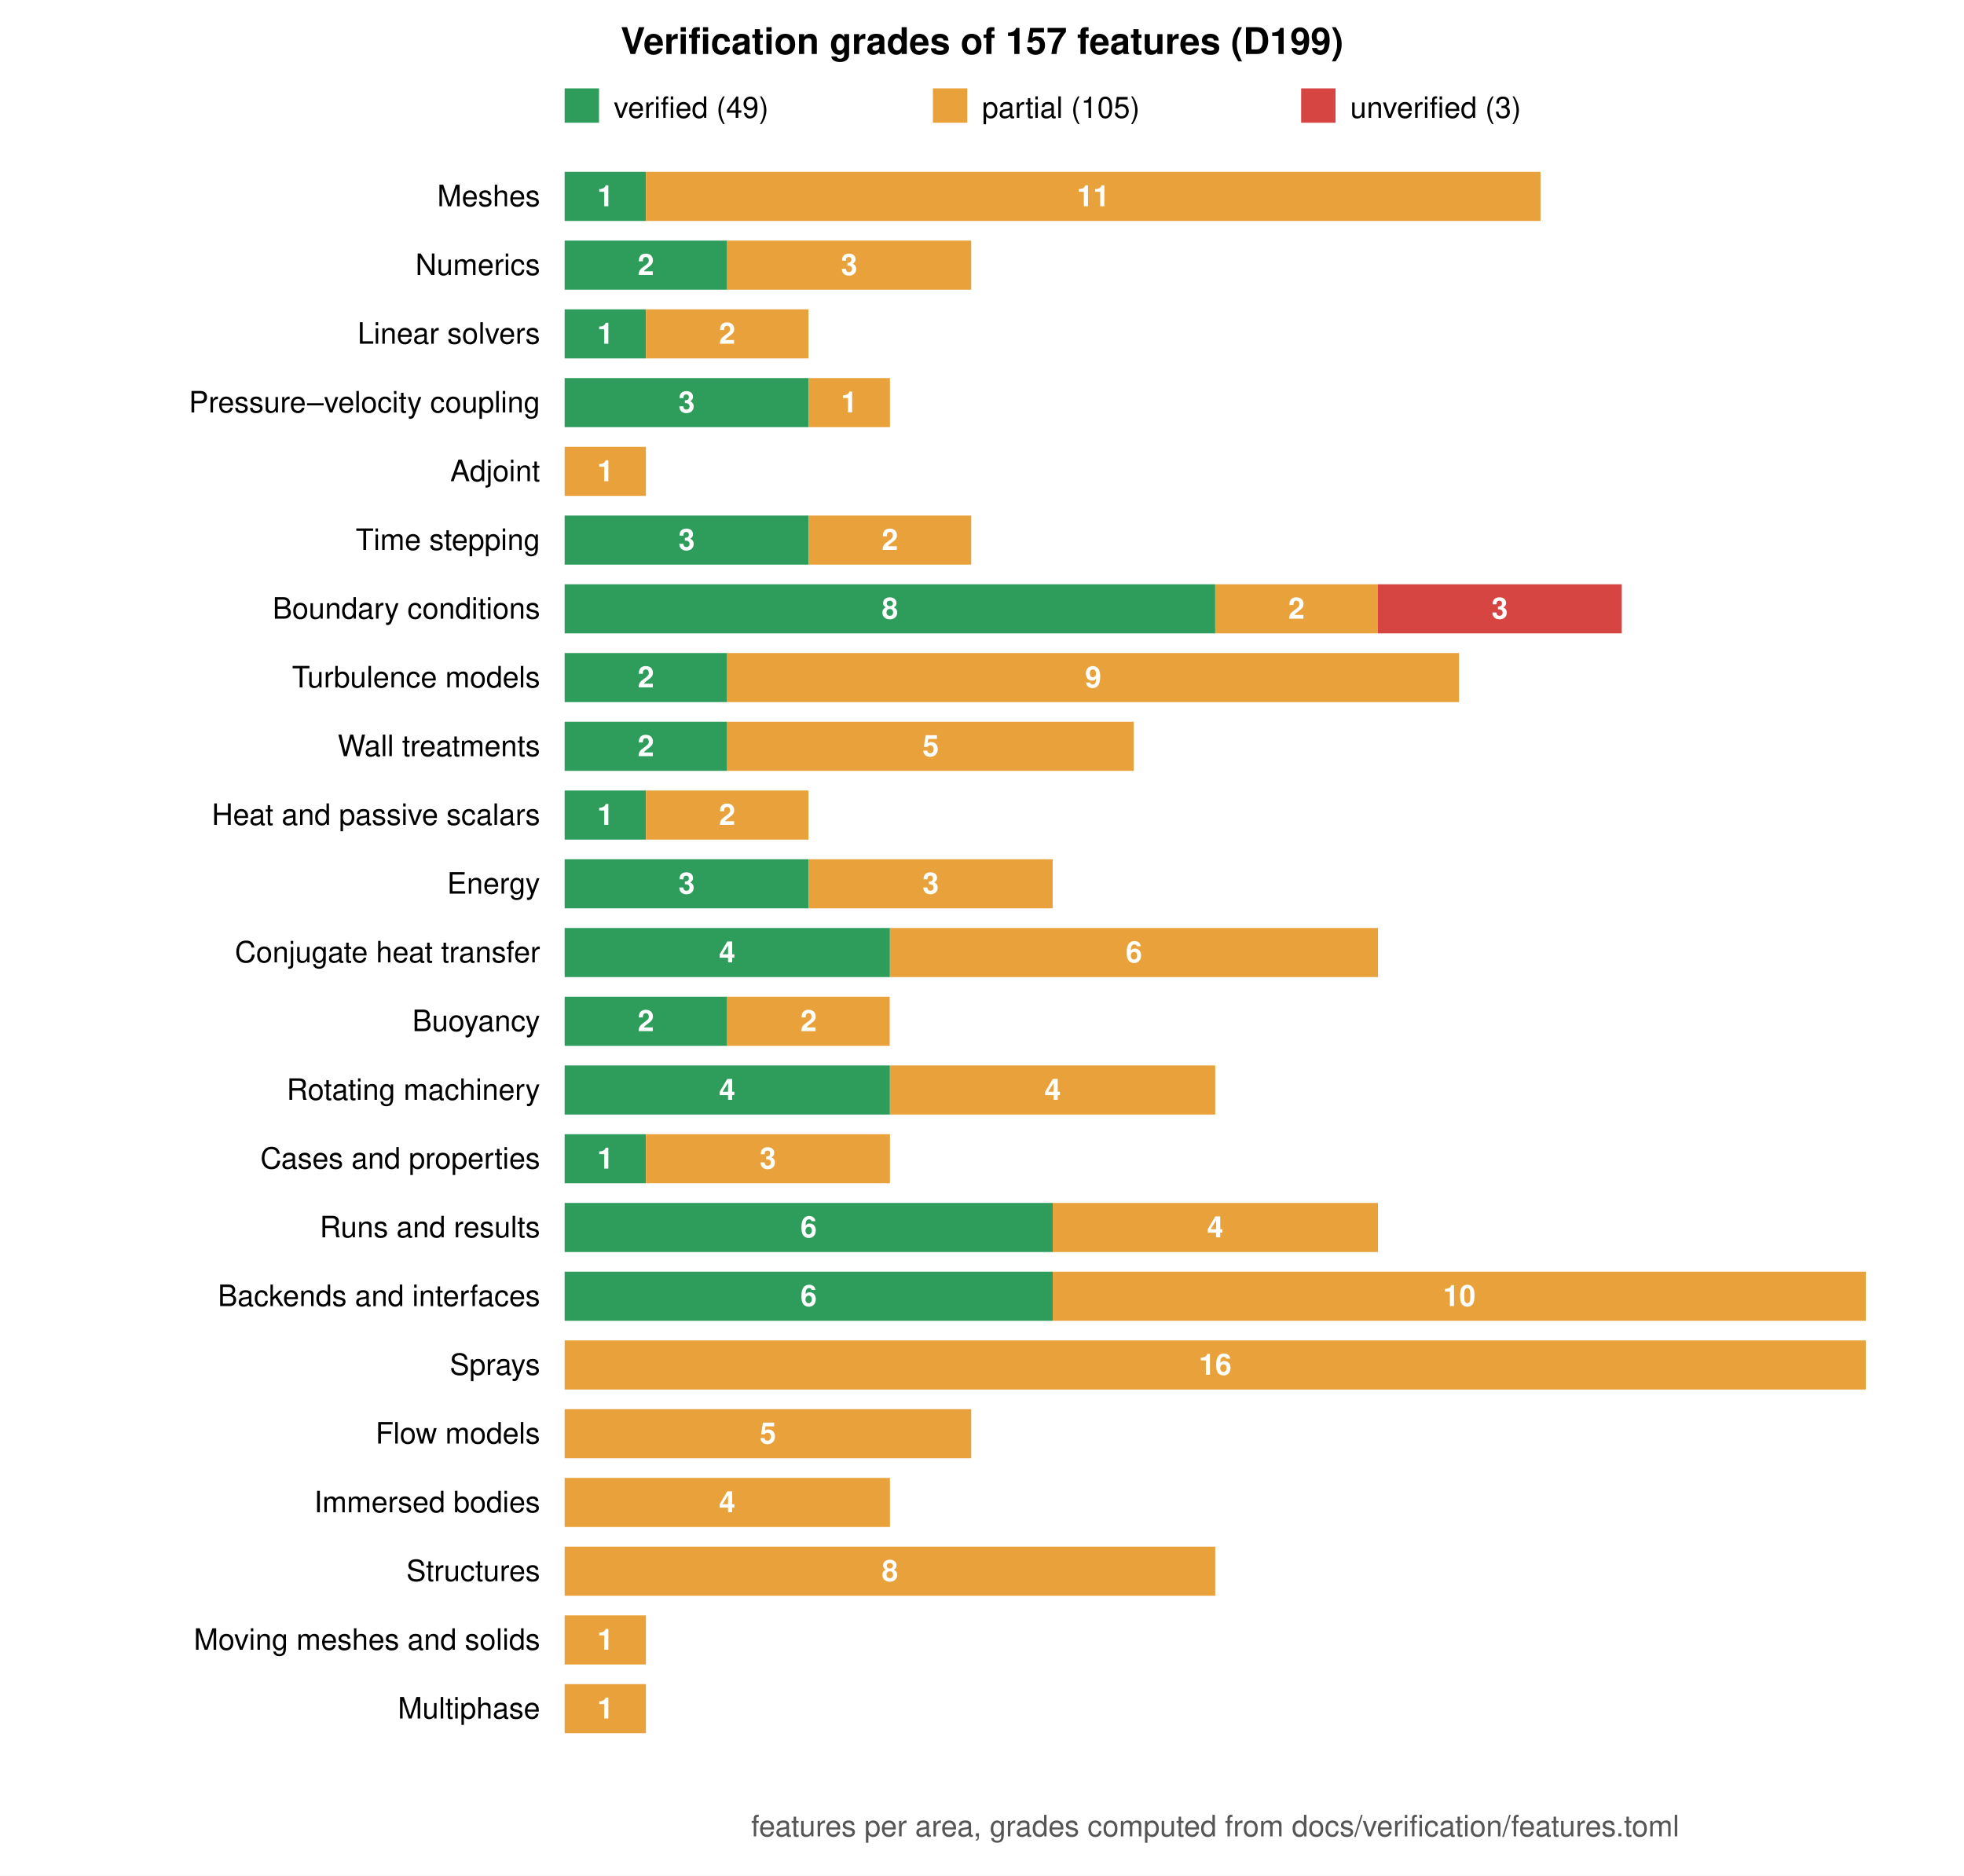
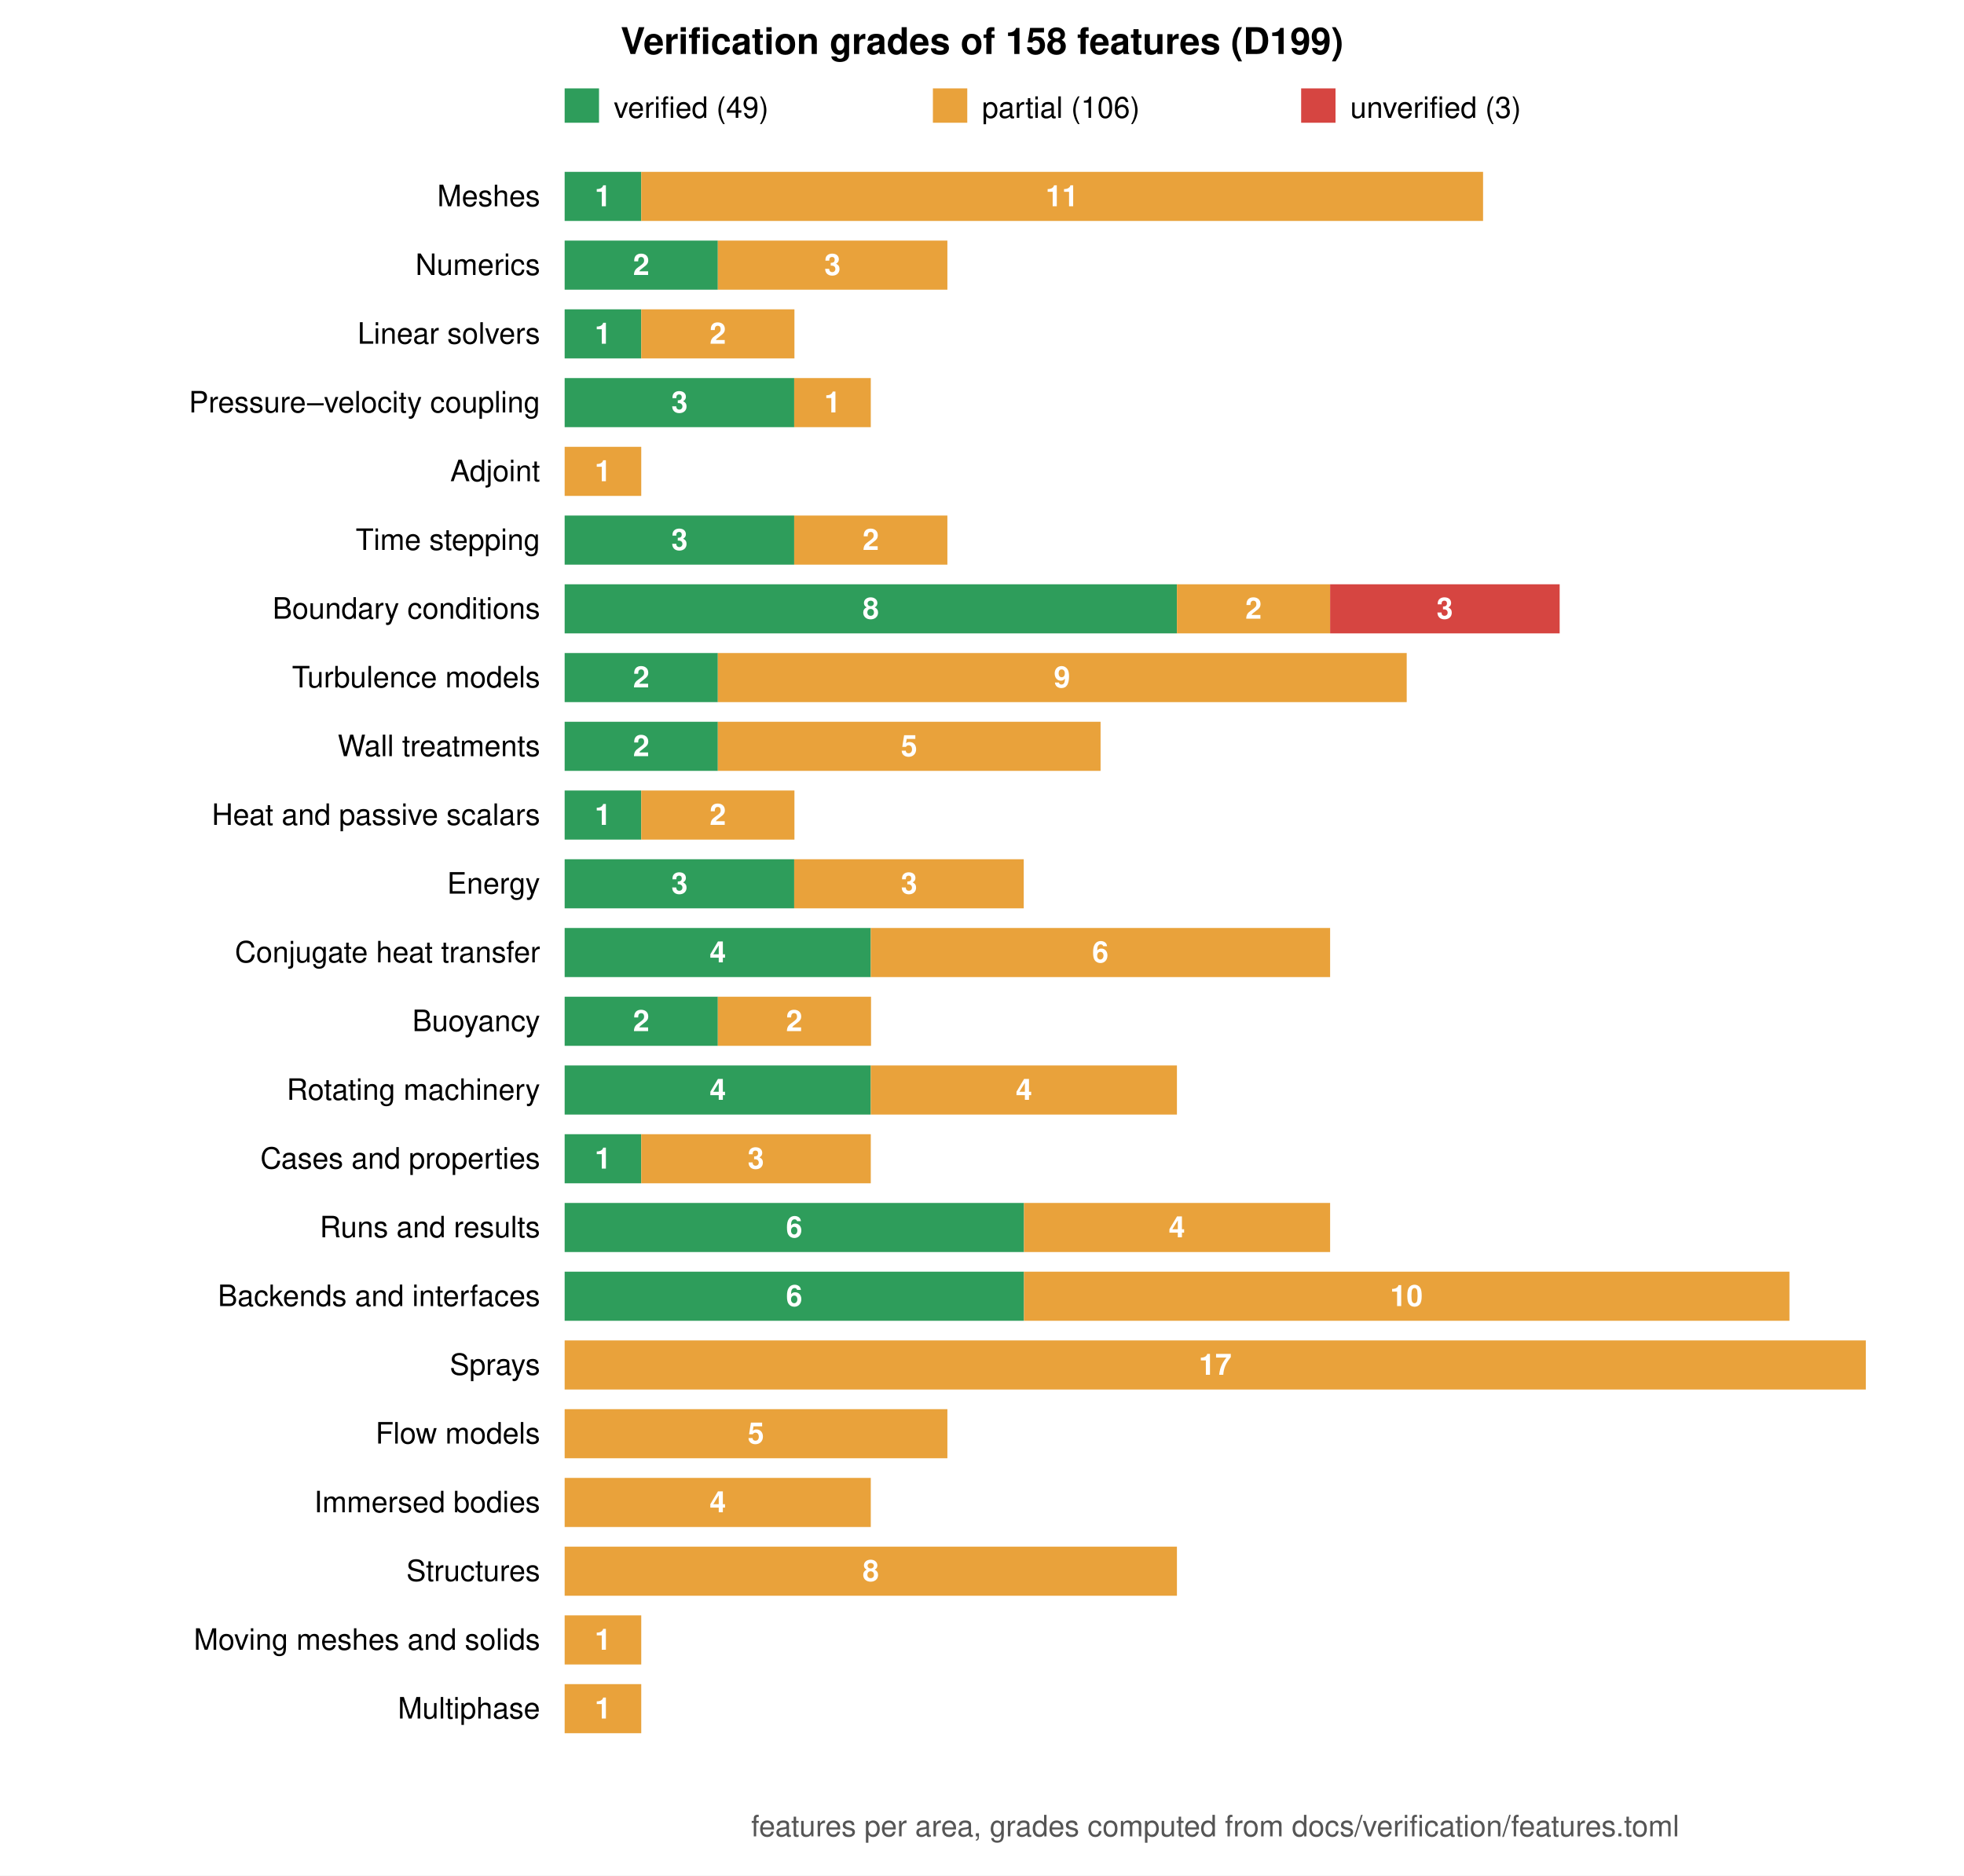
<svg xmlns="http://www.w3.org/2000/svg" viewBox="0 0 800 764" width="800" height="764" font-family="Helvetica, Arial, sans-serif" font-size="12">
  <rect width="800" height="764" fill="white" />
-   <text x="400.0" y="22" text-anchor="middle" font-size="15" font-weight="bold">Verification grades of 157 features (D199)</text>
+   <text x="400.0" y="22" text-anchor="middle" font-size="15" font-weight="bold">Verification grades of 158 features (D199)</text>
  <rect x="230" y="36" width="14" height="14" fill="#2e9d5b" />
  <text x="250" y="48">verified (49)</text>
  <rect x="380" y="36" width="14" height="14" fill="#e9a23b" />
-   <text x="400" y="48">partial (105)</text>
+   <text x="400" y="48">partial (106)</text>
  <rect x="530" y="36" width="14" height="14" fill="#d64541" />
  <text x="550" y="48">unverified (3)</text>
  <text x="220" y="84.0" text-anchor="end">Meshes</text>
-   <rect x="230.0" y="70" width="33.1" height="20" fill="#2e9d5b" />
-   <text x="246.6" y="84.0" text-anchor="middle" fill="white" font-weight="bold">1</text>
-   <rect x="263.1" y="70" width="364.4" height="20" fill="#e9a23b" />
-   <text x="445.3" y="84.0" text-anchor="middle" fill="white" font-weight="bold">11</text>
+   <rect x="230.0" y="70" width="31.2" height="20" fill="#2e9d5b" />
+   <text x="245.6" y="84.0" text-anchor="middle" fill="white" font-weight="bold">1</text>
+   <rect x="261.2" y="70" width="342.9" height="20" fill="#e9a23b" />
+   <text x="432.6" y="84.0" text-anchor="middle" fill="white" font-weight="bold">11</text>
  <text x="220" y="112.0" text-anchor="end">Numerics</text>
-   <rect x="230.0" y="98" width="66.2" height="20" fill="#2e9d5b" />
-   <text x="263.1" y="112.0" text-anchor="middle" fill="white" font-weight="bold">2</text>
-   <rect x="296.2" y="98" width="99.4" height="20" fill="#e9a23b" />
-   <text x="345.9" y="112.0" text-anchor="middle" fill="white" font-weight="bold">3</text>
+   <rect x="230.0" y="98" width="62.4" height="20" fill="#2e9d5b" />
+   <text x="261.2" y="112.0" text-anchor="middle" fill="white" font-weight="bold">2</text>
+   <rect x="292.4" y="98" width="93.5" height="20" fill="#e9a23b" />
+   <text x="339.1" y="112.0" text-anchor="middle" fill="white" font-weight="bold">3</text>
  <text x="220" y="140.0" text-anchor="end">Linear solvers</text>
-   <rect x="230.0" y="126" width="33.1" height="20" fill="#2e9d5b" />
-   <text x="246.6" y="140.0" text-anchor="middle" fill="white" font-weight="bold">1</text>
-   <rect x="263.1" y="126" width="66.2" height="20" fill="#e9a23b" />
-   <text x="296.2" y="140.0" text-anchor="middle" fill="white" font-weight="bold">2</text>
+   <rect x="230.0" y="126" width="31.2" height="20" fill="#2e9d5b" />
+   <text x="245.6" y="140.0" text-anchor="middle" fill="white" font-weight="bold">1</text>
+   <rect x="261.2" y="126" width="62.4" height="20" fill="#e9a23b" />
+   <text x="292.4" y="140.0" text-anchor="middle" fill="white" font-weight="bold">2</text>
  <text x="220" y="168.0" text-anchor="end">Pressure–velocity coupling</text>
-   <rect x="230.0" y="154" width="99.4" height="20" fill="#2e9d5b" />
-   <text x="279.7" y="168.0" text-anchor="middle" fill="white" font-weight="bold">3</text>
-   <rect x="329.4" y="154" width="33.1" height="20" fill="#e9a23b" />
-   <text x="345.9" y="168.0" text-anchor="middle" fill="white" font-weight="bold">1</text>
+   <rect x="230.0" y="154" width="93.5" height="20" fill="#2e9d5b" />
+   <text x="276.8" y="168.0" text-anchor="middle" fill="white" font-weight="bold">3</text>
+   <rect x="323.5" y="154" width="31.2" height="20" fill="#e9a23b" />
+   <text x="339.1" y="168.0" text-anchor="middle" fill="white" font-weight="bold">1</text>
  <text x="220" y="196.0" text-anchor="end">Adjoint</text>
-   <rect x="230.0" y="182" width="33.1" height="20" fill="#e9a23b" />
-   <text x="246.6" y="196.0" text-anchor="middle" fill="white" font-weight="bold">1</text>
+   <rect x="230.0" y="182" width="31.2" height="20" fill="#e9a23b" />
+   <text x="245.6" y="196.0" text-anchor="middle" fill="white" font-weight="bold">1</text>
  <text x="220" y="224.0" text-anchor="end">Time stepping</text>
-   <rect x="230.0" y="210" width="99.4" height="20" fill="#2e9d5b" />
-   <text x="279.7" y="224.0" text-anchor="middle" fill="white" font-weight="bold">3</text>
-   <rect x="329.4" y="210" width="66.2" height="20" fill="#e9a23b" />
-   <text x="362.5" y="224.0" text-anchor="middle" fill="white" font-weight="bold">2</text>
+   <rect x="230.0" y="210" width="93.5" height="20" fill="#2e9d5b" />
+   <text x="276.8" y="224.0" text-anchor="middle" fill="white" font-weight="bold">3</text>
+   <rect x="323.5" y="210" width="62.4" height="20" fill="#e9a23b" />
+   <text x="354.7" y="224.0" text-anchor="middle" fill="white" font-weight="bold">2</text>
  <text x="220" y="252.0" text-anchor="end">Boundary conditions</text>
-   <rect x="230.0" y="238" width="265.0" height="20" fill="#2e9d5b" />
-   <text x="362.5" y="252.0" text-anchor="middle" fill="white" font-weight="bold">8</text>
-   <rect x="495.0" y="238" width="66.2" height="20" fill="#e9a23b" />
-   <text x="528.1" y="252.0" text-anchor="middle" fill="white" font-weight="bold">2</text>
-   <rect x="561.2" y="238" width="99.4" height="20" fill="#d64541" />
-   <text x="610.9" y="252.0" text-anchor="middle" fill="white" font-weight="bold">3</text>
+   <rect x="230.0" y="238" width="249.4" height="20" fill="#2e9d5b" />
+   <text x="354.7" y="252.0" text-anchor="middle" fill="white" font-weight="bold">8</text>
+   <rect x="479.4" y="238" width="62.4" height="20" fill="#e9a23b" />
+   <text x="510.6" y="252.0" text-anchor="middle" fill="white" font-weight="bold">2</text>
+   <rect x="541.8" y="238" width="93.5" height="20" fill="#d64541" />
+   <text x="588.5" y="252.0" text-anchor="middle" fill="white" font-weight="bold">3</text>
  <text x="220" y="280.0" text-anchor="end">Turbulence models</text>
-   <rect x="230.0" y="266" width="66.2" height="20" fill="#2e9d5b" />
-   <text x="263.1" y="280.0" text-anchor="middle" fill="white" font-weight="bold">2</text>
-   <rect x="296.2" y="266" width="298.1" height="20" fill="#e9a23b" />
-   <text x="445.3" y="280.0" text-anchor="middle" fill="white" font-weight="bold">9</text>
+   <rect x="230.0" y="266" width="62.4" height="20" fill="#2e9d5b" />
+   <text x="261.2" y="280.0" text-anchor="middle" fill="white" font-weight="bold">2</text>
+   <rect x="292.4" y="266" width="280.6" height="20" fill="#e9a23b" />
+   <text x="432.6" y="280.0" text-anchor="middle" fill="white" font-weight="bold">9</text>
  <text x="220" y="308.0" text-anchor="end">Wall treatments</text>
-   <rect x="230.0" y="294" width="66.2" height="20" fill="#2e9d5b" />
-   <text x="263.1" y="308.0" text-anchor="middle" fill="white" font-weight="bold">2</text>
-   <rect x="296.2" y="294" width="165.6" height="20" fill="#e9a23b" />
-   <text x="379.1" y="308.0" text-anchor="middle" fill="white" font-weight="bold">5</text>
+   <rect x="230.0" y="294" width="62.4" height="20" fill="#2e9d5b" />
+   <text x="261.2" y="308.0" text-anchor="middle" fill="white" font-weight="bold">2</text>
+   <rect x="292.4" y="294" width="155.9" height="20" fill="#e9a23b" />
+   <text x="370.3" y="308.0" text-anchor="middle" fill="white" font-weight="bold">5</text>
  <text x="220" y="336.0" text-anchor="end">Heat and passive scalars</text>
-   <rect x="230.0" y="322" width="33.1" height="20" fill="#2e9d5b" />
-   <text x="246.6" y="336.0" text-anchor="middle" fill="white" font-weight="bold">1</text>
-   <rect x="263.1" y="322" width="66.2" height="20" fill="#e9a23b" />
-   <text x="296.2" y="336.0" text-anchor="middle" fill="white" font-weight="bold">2</text>
+   <rect x="230.0" y="322" width="31.2" height="20" fill="#2e9d5b" />
+   <text x="245.6" y="336.0" text-anchor="middle" fill="white" font-weight="bold">1</text>
+   <rect x="261.2" y="322" width="62.4" height="20" fill="#e9a23b" />
+   <text x="292.4" y="336.0" text-anchor="middle" fill="white" font-weight="bold">2</text>
  <text x="220" y="364.0" text-anchor="end">Energy</text>
-   <rect x="230.0" y="350" width="99.4" height="20" fill="#2e9d5b" />
-   <text x="279.7" y="364.0" text-anchor="middle" fill="white" font-weight="bold">3</text>
-   <rect x="329.4" y="350" width="99.4" height="20" fill="#e9a23b" />
-   <text x="379.1" y="364.0" text-anchor="middle" fill="white" font-weight="bold">3</text>
+   <rect x="230.0" y="350" width="93.5" height="20" fill="#2e9d5b" />
+   <text x="276.8" y="364.0" text-anchor="middle" fill="white" font-weight="bold">3</text>
+   <rect x="323.5" y="350" width="93.5" height="20" fill="#e9a23b" />
+   <text x="370.3" y="364.0" text-anchor="middle" fill="white" font-weight="bold">3</text>
  <text x="220" y="392.0" text-anchor="end">Conjugate heat transfer</text>
-   <rect x="230.0" y="378" width="132.5" height="20" fill="#2e9d5b" />
-   <text x="296.2" y="392.0" text-anchor="middle" fill="white" font-weight="bold">4</text>
-   <rect x="362.5" y="378" width="198.8" height="20" fill="#e9a23b" />
-   <text x="461.9" y="392.0" text-anchor="middle" fill="white" font-weight="bold">6</text>
+   <rect x="230.0" y="378" width="124.7" height="20" fill="#2e9d5b" />
+   <text x="292.4" y="392.0" text-anchor="middle" fill="white" font-weight="bold">4</text>
+   <rect x="354.7" y="378" width="187.1" height="20" fill="#e9a23b" />
+   <text x="448.2" y="392.0" text-anchor="middle" fill="white" font-weight="bold">6</text>
  <text x="220" y="420.0" text-anchor="end">Buoyancy</text>
-   <rect x="230.0" y="406" width="66.2" height="20" fill="#2e9d5b" />
-   <text x="263.1" y="420.0" text-anchor="middle" fill="white" font-weight="bold">2</text>
-   <rect x="296.2" y="406" width="66.2" height="20" fill="#e9a23b" />
-   <text x="329.4" y="420.0" text-anchor="middle" fill="white" font-weight="bold">2</text>
+   <rect x="230.0" y="406" width="62.4" height="20" fill="#2e9d5b" />
+   <text x="261.2" y="420.0" text-anchor="middle" fill="white" font-weight="bold">2</text>
+   <rect x="292.4" y="406" width="62.4" height="20" fill="#e9a23b" />
+   <text x="323.5" y="420.0" text-anchor="middle" fill="white" font-weight="bold">2</text>
  <text x="220" y="448.0" text-anchor="end">Rotating machinery</text>
-   <rect x="230.0" y="434" width="132.5" height="20" fill="#2e9d5b" />
-   <text x="296.2" y="448.0" text-anchor="middle" fill="white" font-weight="bold">4</text>
-   <rect x="362.5" y="434" width="132.5" height="20" fill="#e9a23b" />
-   <text x="428.8" y="448.0" text-anchor="middle" fill="white" font-weight="bold">4</text>
+   <rect x="230.0" y="434" width="124.7" height="20" fill="#2e9d5b" />
+   <text x="292.4" y="448.0" text-anchor="middle" fill="white" font-weight="bold">4</text>
+   <rect x="354.7" y="434" width="124.7" height="20" fill="#e9a23b" />
+   <text x="417.1" y="448.0" text-anchor="middle" fill="white" font-weight="bold">4</text>
  <text x="220" y="476.0" text-anchor="end">Cases and properties</text>
-   <rect x="230.0" y="462" width="33.1" height="20" fill="#2e9d5b" />
-   <text x="246.6" y="476.0" text-anchor="middle" fill="white" font-weight="bold">1</text>
-   <rect x="263.1" y="462" width="99.4" height="20" fill="#e9a23b" />
-   <text x="312.8" y="476.0" text-anchor="middle" fill="white" font-weight="bold">3</text>
+   <rect x="230.0" y="462" width="31.2" height="20" fill="#2e9d5b" />
+   <text x="245.6" y="476.0" text-anchor="middle" fill="white" font-weight="bold">1</text>
+   <rect x="261.2" y="462" width="93.5" height="20" fill="#e9a23b" />
+   <text x="307.9" y="476.0" text-anchor="middle" fill="white" font-weight="bold">3</text>
  <text x="220" y="504.0" text-anchor="end">Runs and results</text>
-   <rect x="230.0" y="490" width="198.8" height="20" fill="#2e9d5b" />
-   <text x="329.4" y="504.0" text-anchor="middle" fill="white" font-weight="bold">6</text>
-   <rect x="428.8" y="490" width="132.5" height="20" fill="#e9a23b" />
-   <text x="495.0" y="504.0" text-anchor="middle" fill="white" font-weight="bold">4</text>
+   <rect x="230.0" y="490" width="187.1" height="20" fill="#2e9d5b" />
+   <text x="323.5" y="504.0" text-anchor="middle" fill="white" font-weight="bold">6</text>
+   <rect x="417.1" y="490" width="124.7" height="20" fill="#e9a23b" />
+   <text x="479.4" y="504.0" text-anchor="middle" fill="white" font-weight="bold">4</text>
  <text x="220" y="532.0" text-anchor="end">Backends and interfaces</text>
-   <rect x="230.0" y="518" width="198.8" height="20" fill="#2e9d5b" />
-   <text x="329.4" y="532.0" text-anchor="middle" fill="white" font-weight="bold">6</text>
-   <rect x="428.8" y="518" width="331.2" height="20" fill="#e9a23b" />
-   <text x="594.4" y="532.0" text-anchor="middle" fill="white" font-weight="bold">10</text>
+   <rect x="230.0" y="518" width="187.1" height="20" fill="#2e9d5b" />
+   <text x="323.5" y="532.0" text-anchor="middle" fill="white" font-weight="bold">6</text>
+   <rect x="417.1" y="518" width="311.8" height="20" fill="#e9a23b" />
+   <text x="572.9" y="532.0" text-anchor="middle" fill="white" font-weight="bold">10</text>
  <text x="220" y="560.0" text-anchor="end">Sprays</text>
  <rect x="230.0" y="546" width="530.0" height="20" fill="#e9a23b" />
-   <text x="495.0" y="560.0" text-anchor="middle" fill="white" font-weight="bold">16</text>
+   <text x="495.0" y="560.0" text-anchor="middle" fill="white" font-weight="bold">17</text>
  <text x="220" y="588.0" text-anchor="end">Flow models</text>
-   <rect x="230.0" y="574" width="165.6" height="20" fill="#e9a23b" />
-   <text x="312.8" y="588.0" text-anchor="middle" fill="white" font-weight="bold">5</text>
+   <rect x="230.0" y="574" width="155.9" height="20" fill="#e9a23b" />
+   <text x="307.9" y="588.0" text-anchor="middle" fill="white" font-weight="bold">5</text>
  <text x="220" y="616.0" text-anchor="end">Immersed bodies</text>
-   <rect x="230.0" y="602" width="132.5" height="20" fill="#e9a23b" />
-   <text x="296.2" y="616.0" text-anchor="middle" fill="white" font-weight="bold">4</text>
+   <rect x="230.0" y="602" width="124.7" height="20" fill="#e9a23b" />
+   <text x="292.4" y="616.0" text-anchor="middle" fill="white" font-weight="bold">4</text>
  <text x="220" y="644.0" text-anchor="end">Structures</text>
-   <rect x="230.0" y="630" width="265.0" height="20" fill="#e9a23b" />
-   <text x="362.5" y="644.0" text-anchor="middle" fill="white" font-weight="bold">8</text>
+   <rect x="230.0" y="630" width="249.4" height="20" fill="#e9a23b" />
+   <text x="354.7" y="644.0" text-anchor="middle" fill="white" font-weight="bold">8</text>
  <text x="220" y="672.0" text-anchor="end">Moving meshes and solids</text>
-   <rect x="230.0" y="658" width="33.1" height="20" fill="#e9a23b" />
-   <text x="246.6" y="672.0" text-anchor="middle" fill="white" font-weight="bold">1</text>
+   <rect x="230.0" y="658" width="31.2" height="20" fill="#e9a23b" />
+   <text x="245.6" y="672.0" text-anchor="middle" fill="white" font-weight="bold">1</text>
  <text x="220" y="700.0" text-anchor="end">Multiphase</text>
-   <rect x="230.0" y="686" width="33.1" height="20" fill="#e9a23b" />
-   <text x="246.6" y="700.0" text-anchor="middle" fill="white" font-weight="bold">1</text>
+   <rect x="230.0" y="686" width="31.2" height="20" fill="#e9a23b" />
+   <text x="245.6" y="700.0" text-anchor="middle" fill="white" font-weight="bold">1</text>
  <text x="495.0" y="748" text-anchor="middle" fill="#555">features per area, grades computed from docs/verification/features.toml</text>
</svg>
